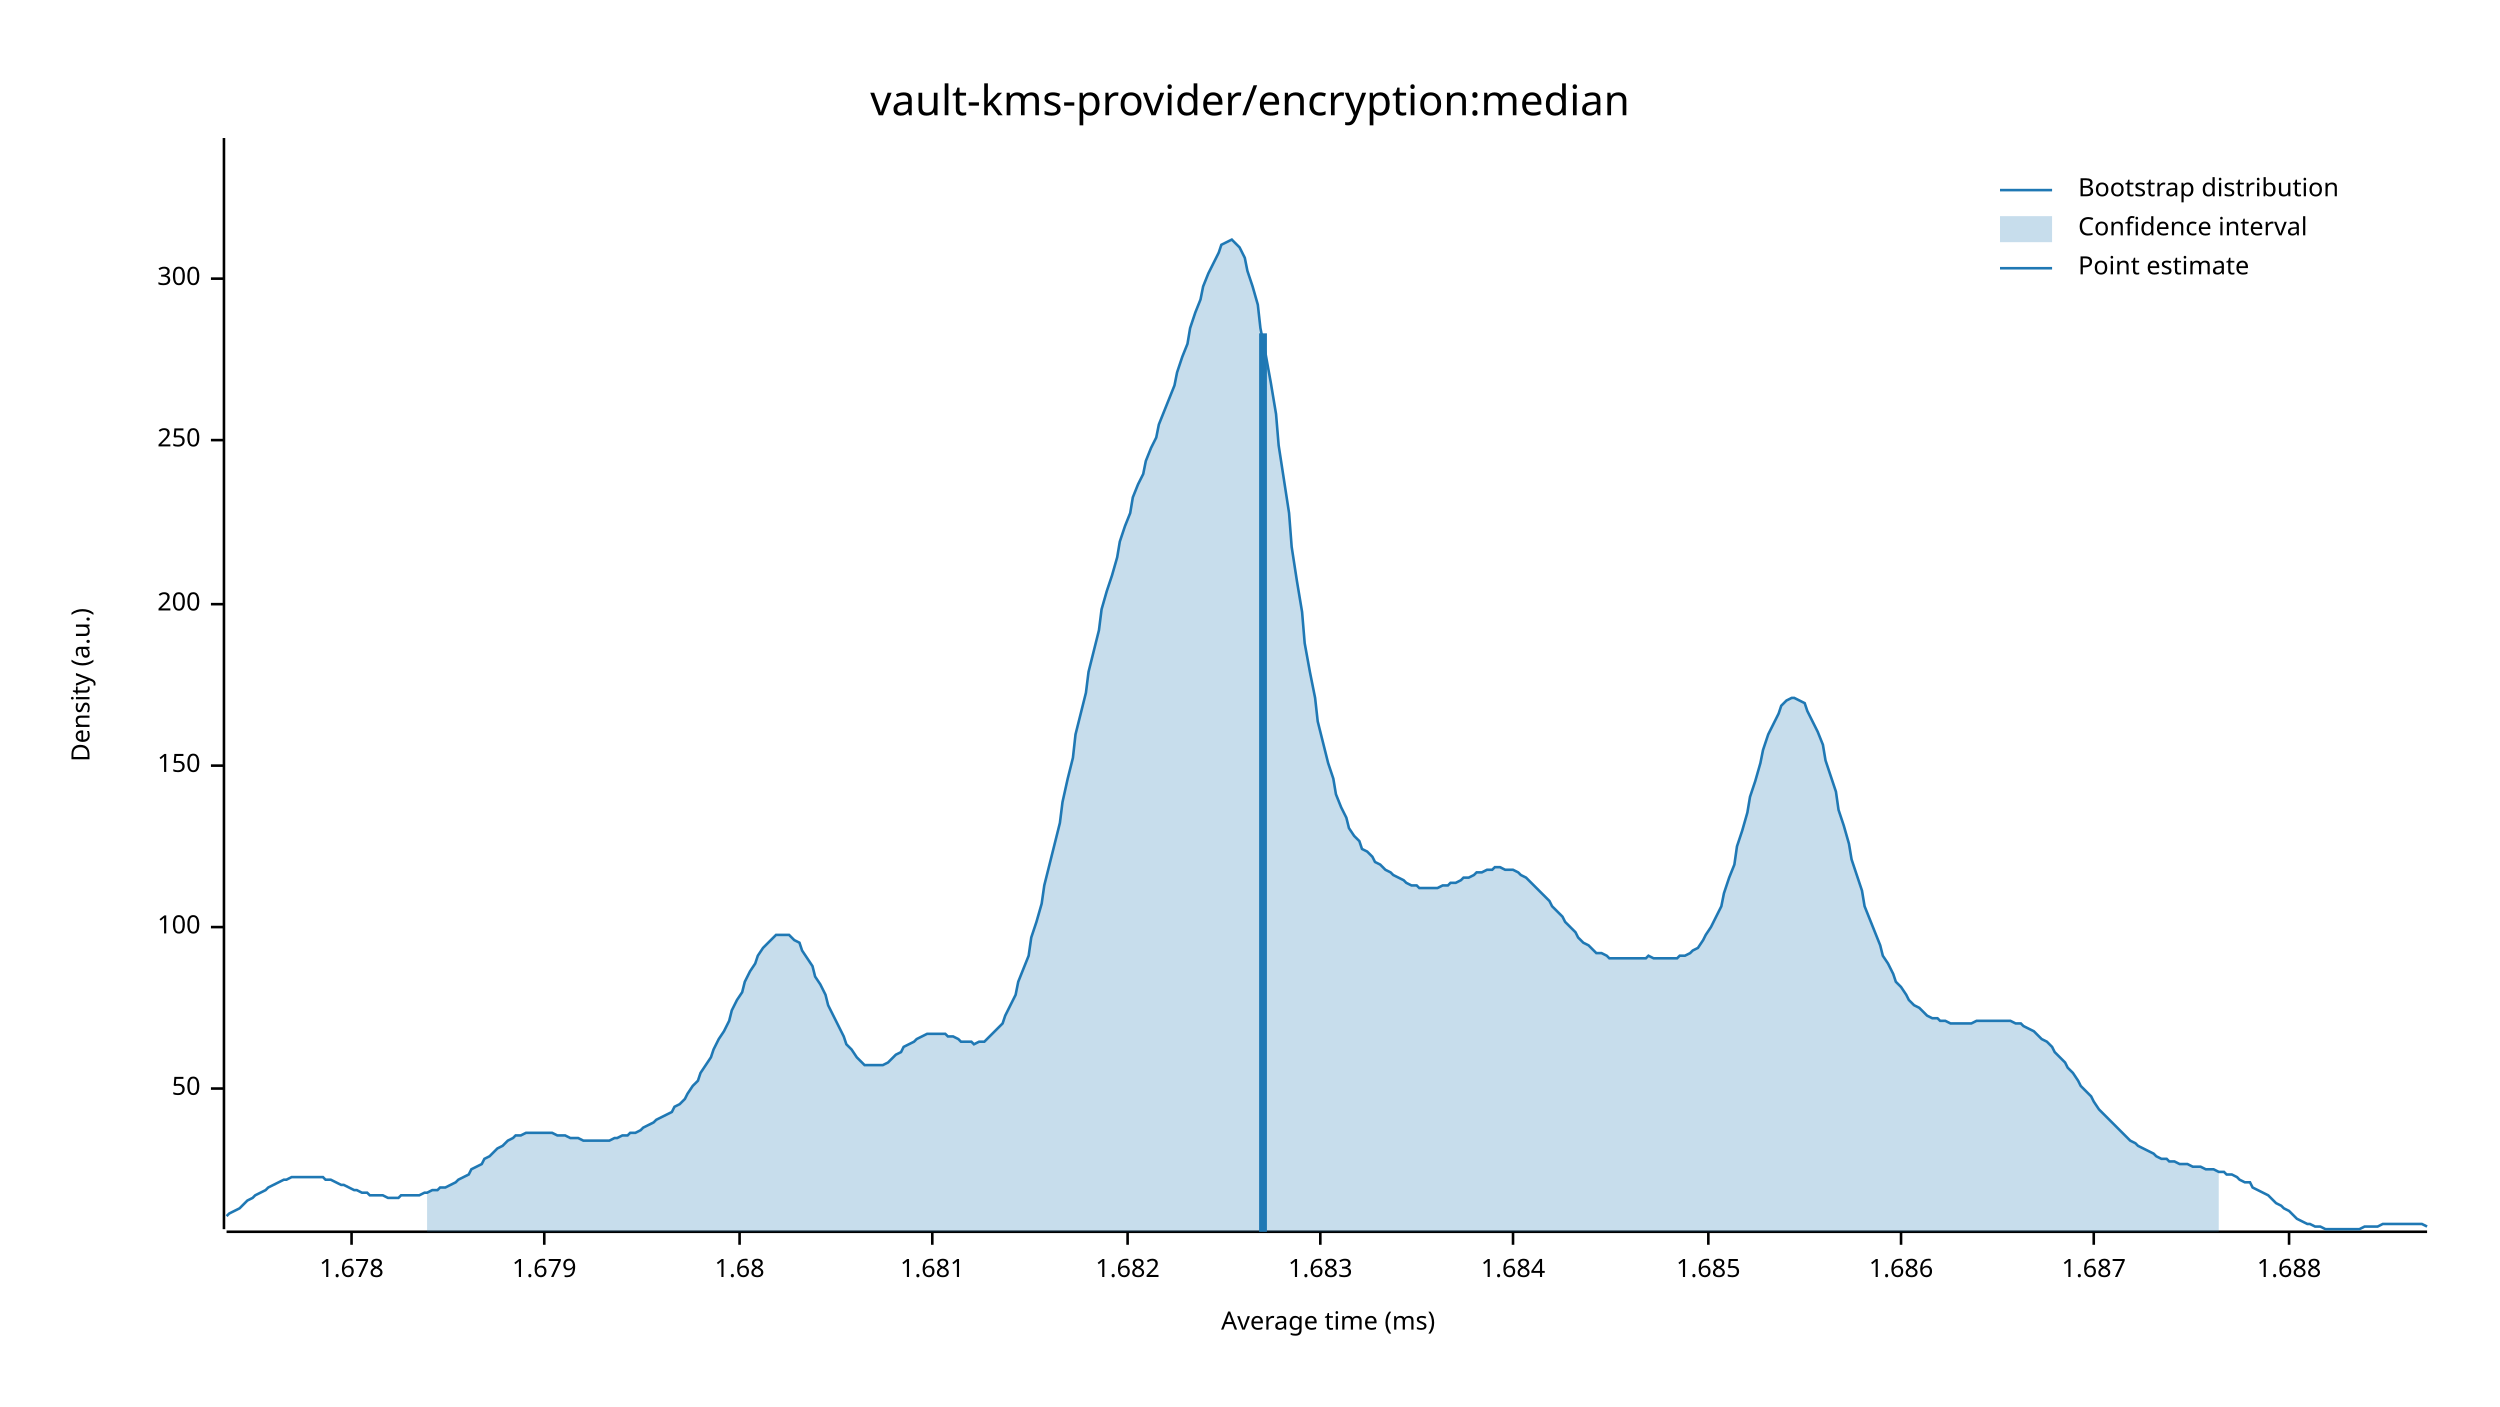
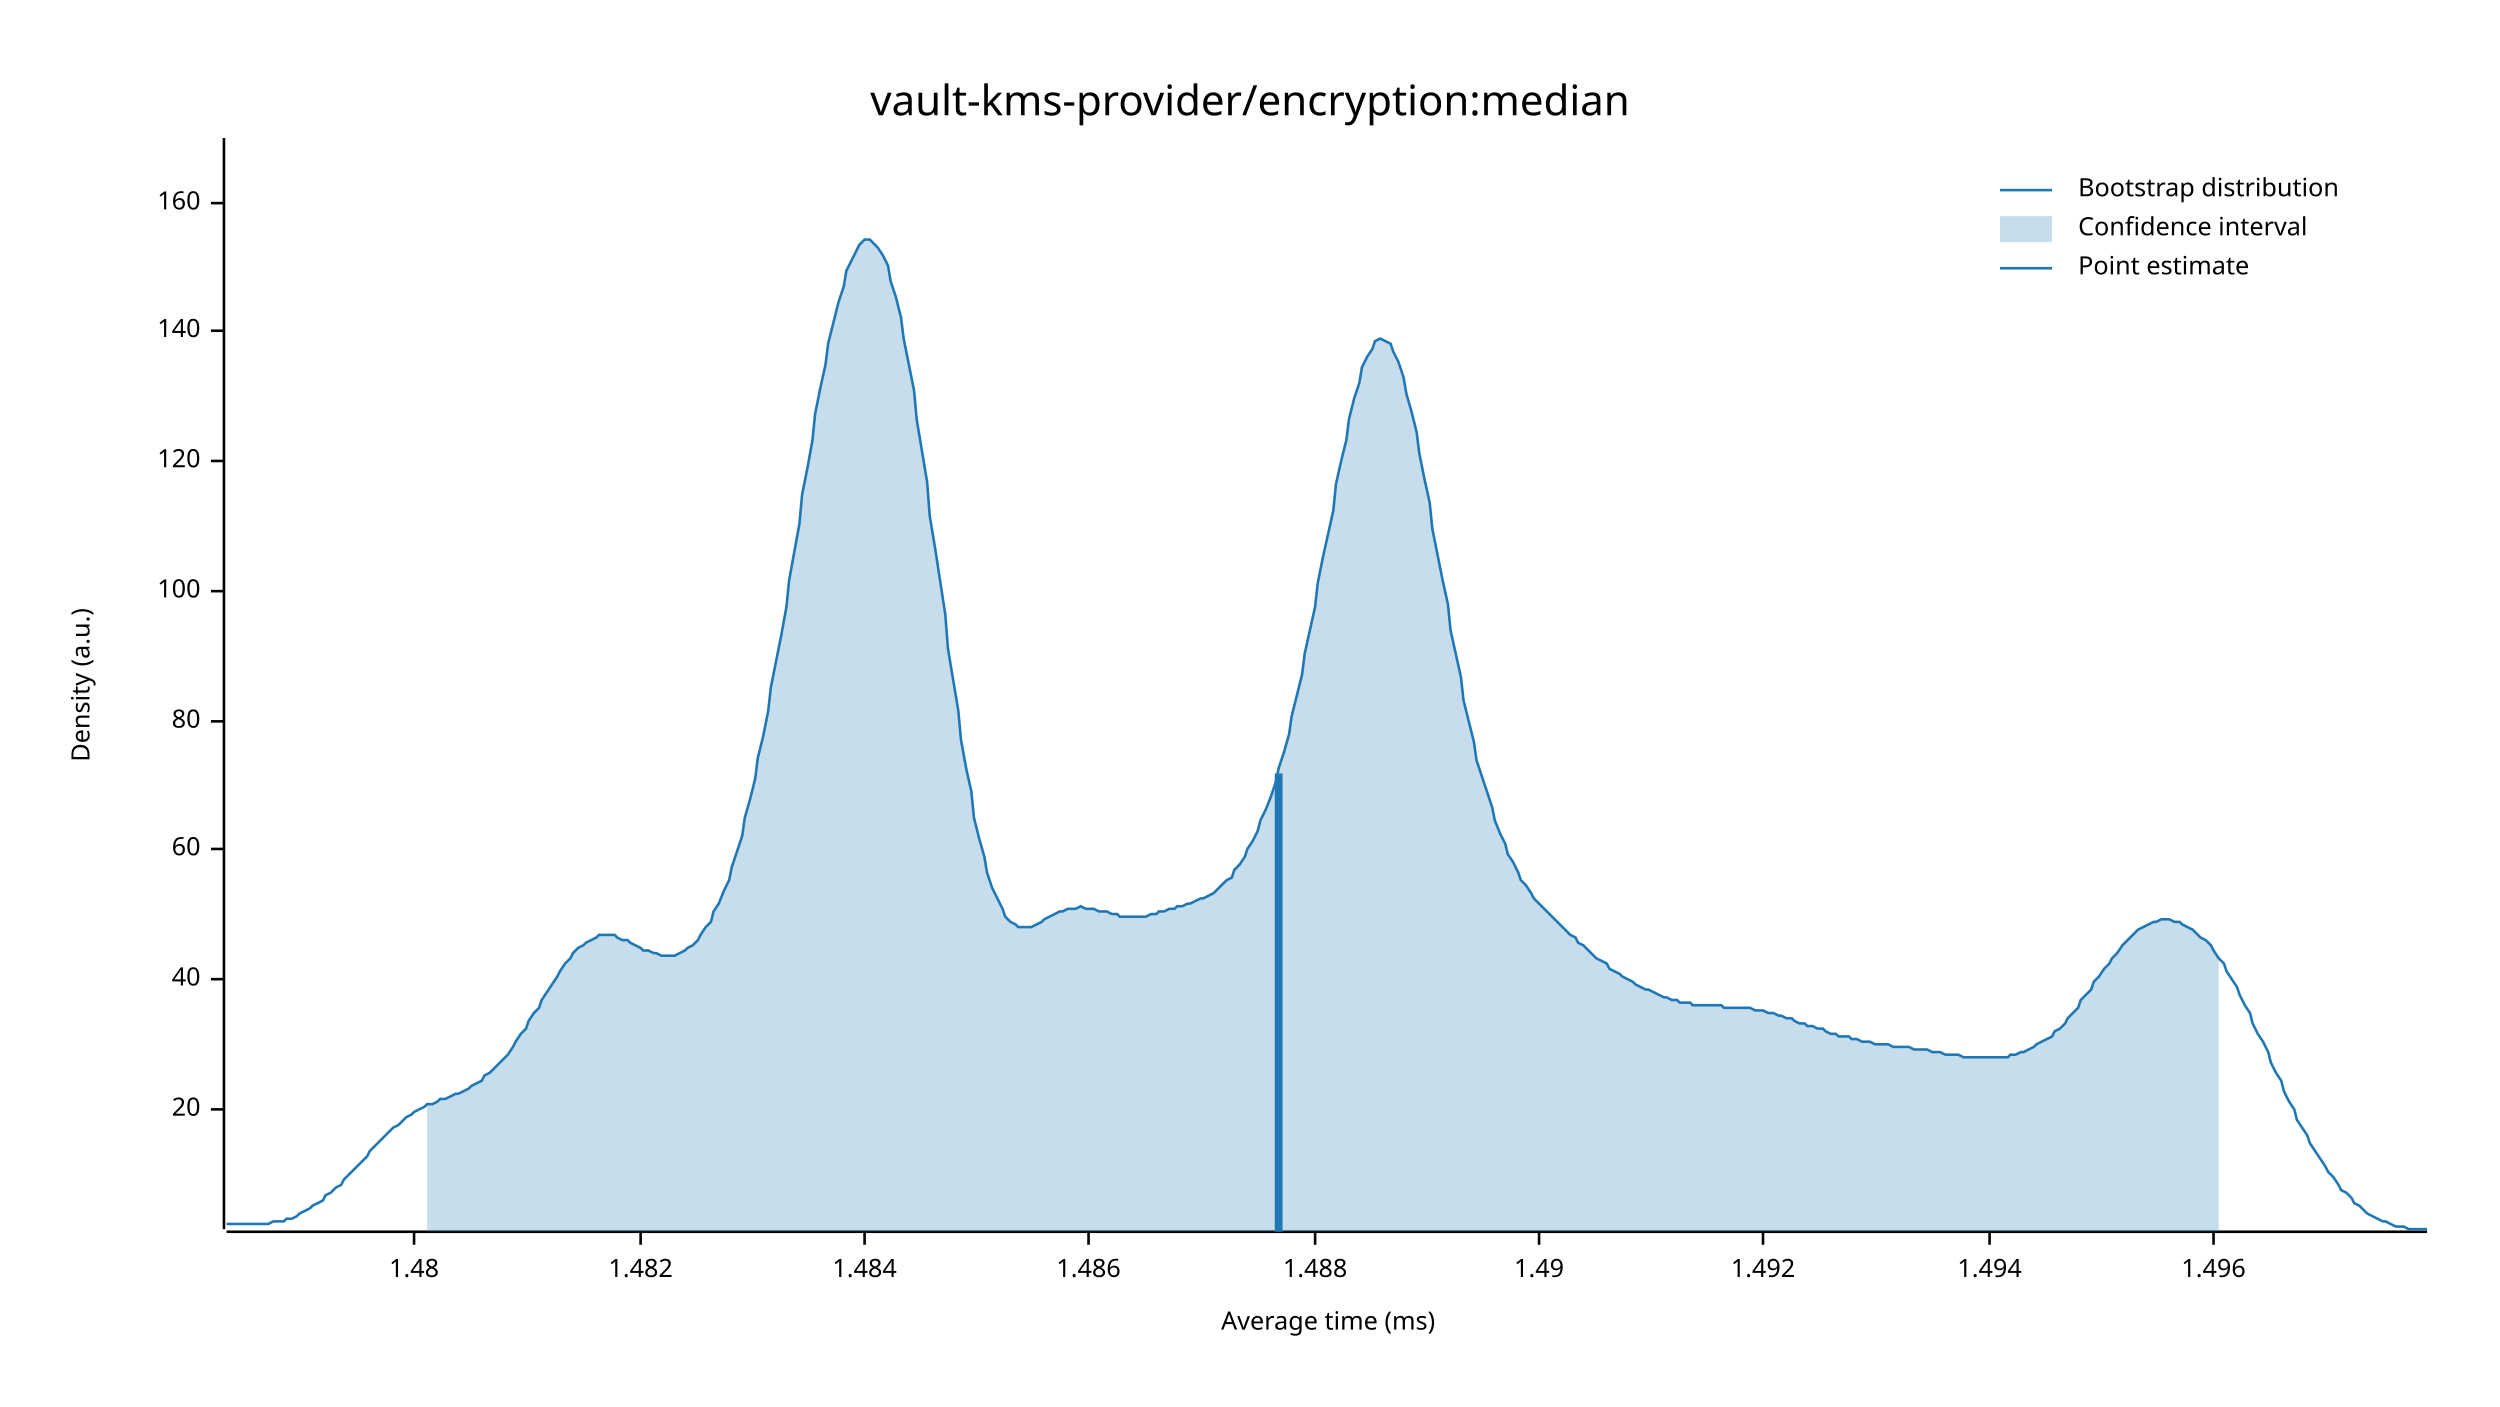
<svg xmlns="http://www.w3.org/2000/svg" width="960" height="540" viewBox="0 0 960 540">
  <text x="480" y="32" dy="0.76em" text-anchor="middle" font-family="sans-serif" font-size="16.129" opacity="1" fill="#000000">
vault-kms-provider/encryption:median
</text>
  <text x="27" y="263" dy="0.76em" text-anchor="middle" font-family="sans-serif" font-size="9.677" opacity="1" fill="#000000" transform="rotate(270, 27, 263)">
Density (a.u.)
</text>
  <text x="510" y="513" dy="-0.5ex" text-anchor="middle" font-family="sans-serif" font-size="9.677" opacity="1" fill="#000000">
Average time (ms)
</text>
  <polyline fill="none" opacity="1" stroke="#000000" stroke-width="1" points="86,53 86,472 " />
-   <text x="77" y="418" dy="0.5ex" text-anchor="end" font-family="sans-serif" font-size="9.677" opacity="1" fill="#000000">
- 50
+   <text x="77" y="426" dy="0.5ex" text-anchor="end" font-family="sans-serif" font-size="9.677" opacity="1" fill="#000000">
+ 20
</text>
-   <polyline fill="none" opacity="1" stroke="#000000" stroke-width="1" points="81,418 86,418 " />
-   <text x="77" y="356" dy="0.5ex" text-anchor="end" font-family="sans-serif" font-size="9.677" opacity="1" fill="#000000">
+   <polyline fill="none" opacity="1" stroke="#000000" stroke-width="1" points="81,426 86,426 " />
+   <text x="77" y="376" dy="0.5ex" text-anchor="end" font-family="sans-serif" font-size="9.677" opacity="1" fill="#000000">
+ 40
+ </text>
+   <polyline fill="none" opacity="1" stroke="#000000" stroke-width="1" points="81,376 86,376 " />
+   <text x="77" y="326" dy="0.5ex" text-anchor="end" font-family="sans-serif" font-size="9.677" opacity="1" fill="#000000">
+ 60
+ </text>
+   <polyline fill="none" opacity="1" stroke="#000000" stroke-width="1" points="81,326 86,326 " />
+   <text x="77" y="277" dy="0.5ex" text-anchor="end" font-family="sans-serif" font-size="9.677" opacity="1" fill="#000000">
+ 80
+ </text>
+   <polyline fill="none" opacity="1" stroke="#000000" stroke-width="1" points="81,277 86,277 " />
+   <text x="77" y="227" dy="0.5ex" text-anchor="end" font-family="sans-serif" font-size="9.677" opacity="1" fill="#000000">
100
</text>
-   <polyline fill="none" opacity="1" stroke="#000000" stroke-width="1" points="81,356 86,356 " />
-   <text x="77" y="294" dy="0.5ex" text-anchor="end" font-family="sans-serif" font-size="9.677" opacity="1" fill="#000000">
- 150
+   <polyline fill="none" opacity="1" stroke="#000000" stroke-width="1" points="81,227 86,227 " />
+   <text x="77" y="177" dy="0.5ex" text-anchor="end" font-family="sans-serif" font-size="9.677" opacity="1" fill="#000000">
+ 120
</text>
-   <polyline fill="none" opacity="1" stroke="#000000" stroke-width="1" points="81,294 86,294 " />
-   <text x="77" y="232" dy="0.5ex" text-anchor="end" font-family="sans-serif" font-size="9.677" opacity="1" fill="#000000">
- 200
+   <polyline fill="none" opacity="1" stroke="#000000" stroke-width="1" points="81,177 86,177 " />
+   <text x="77" y="127" dy="0.5ex" text-anchor="end" font-family="sans-serif" font-size="9.677" opacity="1" fill="#000000">
+ 140
</text>
-   <polyline fill="none" opacity="1" stroke="#000000" stroke-width="1" points="81,232 86,232 " />
-   <text x="77" y="169" dy="0.5ex" text-anchor="end" font-family="sans-serif" font-size="9.677" opacity="1" fill="#000000">
- 250
+   <polyline fill="none" opacity="1" stroke="#000000" stroke-width="1" points="81,127 86,127 " />
+   <text x="77" y="78" dy="0.5ex" text-anchor="end" font-family="sans-serif" font-size="9.677" opacity="1" fill="#000000">
+ 160
</text>
-   <polyline fill="none" opacity="1" stroke="#000000" stroke-width="1" points="81,169 86,169 " />
-   <text x="77" y="107" dy="0.5ex" text-anchor="end" font-family="sans-serif" font-size="9.677" opacity="1" fill="#000000">
- 300
+   <polyline fill="none" opacity="1" stroke="#000000" stroke-width="1" points="81,78 86,78 " />
+   <polyline fill="none" opacity="1" stroke="#000000" stroke-width="1" points="87,473 932,473 " />
+   <text x="159" y="483" dy="0.76em" text-anchor="middle" font-family="sans-serif" font-size="9.677" opacity="1" fill="#000000">
+ 1.48
</text>
-   <polyline fill="none" opacity="1" stroke="#000000" stroke-width="1" points="81,107 86,107 " />
-   <polyline fill="none" opacity="1" stroke="#000000" stroke-width="1" points="87,473 932,473 " />
-   <text x="135" y="483" dy="0.76em" text-anchor="middle" font-family="sans-serif" font-size="9.677" opacity="1" fill="#000000">
- 1.678
+   <polyline fill="none" opacity="1" stroke="#000000" stroke-width="1" points="159,473 159,478 " />
+   <text x="246" y="483" dy="0.76em" text-anchor="middle" font-family="sans-serif" font-size="9.677" opacity="1" fill="#000000">
+ 1.482
</text>
-   <polyline fill="none" opacity="1" stroke="#000000" stroke-width="1" points="135,473 135,478 " />
-   <text x="209" y="483" dy="0.76em" text-anchor="middle" font-family="sans-serif" font-size="9.677" opacity="1" fill="#000000">
- 1.679
+   <polyline fill="none" opacity="1" stroke="#000000" stroke-width="1" points="246,473 246,478 " />
+   <text x="332" y="483" dy="0.76em" text-anchor="middle" font-family="sans-serif" font-size="9.677" opacity="1" fill="#000000">
+ 1.484
</text>
-   <polyline fill="none" opacity="1" stroke="#000000" stroke-width="1" points="209,473 209,478 " />
-   <text x="284" y="483" dy="0.76em" text-anchor="middle" font-family="sans-serif" font-size="9.677" opacity="1" fill="#000000">
- 1.68
+   <polyline fill="none" opacity="1" stroke="#000000" stroke-width="1" points="332,473 332,478 " />
+   <text x="418" y="483" dy="0.76em" text-anchor="middle" font-family="sans-serif" font-size="9.677" opacity="1" fill="#000000">
+ 1.486
</text>
-   <polyline fill="none" opacity="1" stroke="#000000" stroke-width="1" points="284,473 284,478 " />
-   <text x="358" y="483" dy="0.76em" text-anchor="middle" font-family="sans-serif" font-size="9.677" opacity="1" fill="#000000">
- 1.681
+   <polyline fill="none" opacity="1" stroke="#000000" stroke-width="1" points="418,473 418,478 " />
+   <text x="505" y="483" dy="0.76em" text-anchor="middle" font-family="sans-serif" font-size="9.677" opacity="1" fill="#000000">
+ 1.488
</text>
-   <polyline fill="none" opacity="1" stroke="#000000" stroke-width="1" points="358,473 358,478 " />
-   <text x="433" y="483" dy="0.76em" text-anchor="middle" font-family="sans-serif" font-size="9.677" opacity="1" fill="#000000">
- 1.682
+   <polyline fill="none" opacity="1" stroke="#000000" stroke-width="1" points="505,473 505,478 " />
+   <text x="591" y="483" dy="0.76em" text-anchor="middle" font-family="sans-serif" font-size="9.677" opacity="1" fill="#000000">
+ 1.49
</text>
-   <polyline fill="none" opacity="1" stroke="#000000" stroke-width="1" points="433,473 433,478 " />
-   <text x="507" y="483" dy="0.76em" text-anchor="middle" font-family="sans-serif" font-size="9.677" opacity="1" fill="#000000">
- 1.683
+   <polyline fill="none" opacity="1" stroke="#000000" stroke-width="1" points="591,473 591,478 " />
+   <text x="677" y="483" dy="0.76em" text-anchor="middle" font-family="sans-serif" font-size="9.677" opacity="1" fill="#000000">
+ 1.492
</text>
-   <polyline fill="none" opacity="1" stroke="#000000" stroke-width="1" points="507,473 507,478 " />
-   <text x="581" y="483" dy="0.76em" text-anchor="middle" font-family="sans-serif" font-size="9.677" opacity="1" fill="#000000">
- 1.684
+   <polyline fill="none" opacity="1" stroke="#000000" stroke-width="1" points="677,473 677,478 " />
+   <text x="764" y="483" dy="0.76em" text-anchor="middle" font-family="sans-serif" font-size="9.677" opacity="1" fill="#000000">
+ 1.494
</text>
-   <polyline fill="none" opacity="1" stroke="#000000" stroke-width="1" points="581,473 581,478 " />
-   <text x="656" y="483" dy="0.76em" text-anchor="middle" font-family="sans-serif" font-size="9.677" opacity="1" fill="#000000">
- 1.685
+   <polyline fill="none" opacity="1" stroke="#000000" stroke-width="1" points="764,473 764,478 " />
+   <text x="850" y="483" dy="0.76em" text-anchor="middle" font-family="sans-serif" font-size="9.677" opacity="1" fill="#000000">
+ 1.496
</text>
-   <polyline fill="none" opacity="1" stroke="#000000" stroke-width="1" points="656,473 656,478 " />
-   <text x="730" y="483" dy="0.76em" text-anchor="middle" font-family="sans-serif" font-size="9.677" opacity="1" fill="#000000">
- 1.686
- </text>
-   <polyline fill="none" opacity="1" stroke="#000000" stroke-width="1" points="730,473 730,478 " />
-   <text x="804" y="483" dy="0.76em" text-anchor="middle" font-family="sans-serif" font-size="9.677" opacity="1" fill="#000000">
- 1.687
- </text>
-   <polyline fill="none" opacity="1" stroke="#000000" stroke-width="1" points="804,473 804,478 " />
-   <text x="879" y="483" dy="0.76em" text-anchor="middle" font-family="sans-serif" font-size="9.677" opacity="1" fill="#000000">
- 1.688
- </text>
-   <polyline fill="none" opacity="1" stroke="#000000" stroke-width="1" points="879,473 879,478 " />
-   <polyline fill="none" opacity="1" stroke="#1F78B4" stroke-width="1" points="87,467 88,466 90,465 92,464 93,463 95,461 97,460 98,459 100,458 102,457 103,456 105,455 107,454 109,453 110,453 112,452 114,452 115,452 117,452 119,452 120,452 122,452 124,452 125,453 127,453 129,454 131,455 132,455 134,456 136,457 137,457 139,458 141,458 142,459 144,459 146,459 147,459 149,460 151,460 153,460 154,459 156,459 158,459 159,459 161,459 163,458 164,458 166,457 168,457 169,456 171,456 173,455 175,454 176,453 178,452 180,451 181,449 183,448 185,447 186,445 188,444 190,442 191,441 193,440 195,438 197,437 198,436 200,436 202,435 203,435 205,435 207,435 208,435 210,435 212,435 214,436 215,436 217,436 219,437 220,437 222,437 224,438 225,438 227,438 229,438 230,438 232,438 234,438 236,437 237,437 239,436 241,436 242,435 244,435 246,434 247,433 249,432 251,431 252,430 254,429 256,428 258,427 259,425 261,424 263,422 264,420 266,417 268,415 269,412 271,409 273,406 274,403 276,399 278,396 280,392 281,388 283,384 285,381 286,377 288,373 290,370 291,367 293,364 295,362 296,361 298,359 300,359 302,359 303,359 305,361 307,362 308,365 310,368 312,371 313,375 315,378 317,382 318,386 320,390 322,394 324,398 325,401 327,403 329,406 330,407 332,409 334,409 335,409 337,409 339,409 341,408 342,407 344,405 346,404 347,402 349,401 351,400 352,399 354,398 356,397 357,397 359,397 361,397 363,397 364,398 366,398 368,399 369,400 371,400 373,400 374,401 376,400 378,400 379,399 381,397 383,395 385,393 386,390 388,386 390,382 391,377 393,372 395,367 396,360 398,354 400,347 401,340 403,332 405,324 407,316 408,308 410,299 412,291 413,282 415,274 417,266 418,258 420,250 422,242 423,234 425,227 427,221 429,214 430,208 432,202 434,197 435,191 437,186 439,182 440,177 442,172 444,168 445,163 447,158 449,153 451,148 452,143 454,137 456,132 457,126 459,120 461,115 462,110 464,105 466,101 468,97 469,94 471,93 473,92 474,93 476,95 478,99 479,104 481,110 483,117 484,126 486,136 488,147 490,159 491,171 493,184 495,197 496,210 498,223 500,235 501,247 503,258 505,268 506,277 508,285 510,293 512,299 513,305 515,310 517,314 518,318 520,321 522,323 523,326 525,327 527,329 528,331 530,332 532,334 534,335 535,336 537,337 539,338 540,339 542,340 544,340 545,341 547,341 549,341 550,341 552,341 554,340 556,340 557,339 559,339 561,338 562,337 564,337 566,336 567,335 569,335 571,334 573,334 574,333 576,333 578,334 579,334 581,334 583,335 584,336 586,337 588,339 589,340 591,342 593,344 595,346 596,348 598,350 600,352 601,354 603,356 605,358 606,360 608,362 610,363 611,364 613,366 615,366 617,367 618,368 620,368 622,368 623,368 625,368 627,368 628,368 630,368 632,368 633,367 635,368 637,368 639,368 640,368 642,368 644,368 645,367 647,367 649,366 650,365 652,364 654,361 655,359 657,356 659,352 661,348 662,343 664,337 666,332 667,325 669,319 671,312 672,306 674,300 676,293 677,288 679,282 681,278 683,274 684,271 686,269 688,268 689,268 691,269 693,270 694,273 696,277 698,281 700,286 701,292 703,298 705,304 706,311 708,317 710,324 711,330 713,336 715,342 716,348 718,353 720,358 722,363 723,367 725,370 727,374 728,377 730,379 732,382 733,384 735,386 737,387 738,388 740,390 742,391 744,391 745,392 747,392 749,393 750,393 752,393 754,393 755,393 757,393 759,392 760,392 762,392 764,392 766,392 767,392 769,392 771,392 772,392 774,393 776,393 777,394 779,395 781,396 782,397 784,399 786,400 788,402 789,404 791,406 793,408 794,410 796,412 798,415 799,417 801,419 803,421 804,423 806,426 808,428 810,430 811,431 813,433 815,435 816,436 818,438 820,439 821,440 823,441 825,442 827,443 828,444 830,445 832,445 833,446 835,446 837,447 838,447 840,447 842,448 843,448 845,448 847,449 849,449 850,449 852,450 854,450 855,451 857,451 859,452 860,453 862,454 864,454 865,456 867,457 869,458 871,459 872,460 874,462 876,463 877,464 879,465 881,467 882,468 884,469 886,470 887,470 889,471 891,471 893,472 894,472 896,472 898,472 899,472 901,472 903,472 904,472 906,472 908,471 909,471 911,471 913,471 915,470 916,470 918,470 920,470 921,470 923,470 925,470 926,470 928,470 930,470 932,471 " />
-   <polygon opacity="0.25" fill="#1F78B4" points="164,458 166,457 168,457 169,456 171,456 173,455 175,454 176,453 178,452 180,451 181,449 183,448 185,447 186,445 188,444 190,442 191,441 193,440 195,438 197,437 198,436 200,436 202,435 203,435 205,435 207,435 208,435 210,435 212,435 214,436 215,436 217,436 219,437 220,437 222,437 224,438 225,438 227,438 229,438 230,438 232,438 234,438 236,437 237,437 239,436 241,436 242,435 244,435 246,434 247,433 249,432 251,431 252,430 254,429 256,428 258,427 259,425 261,424 263,422 264,420 266,417 268,415 269,412 271,409 273,406 274,403 276,399 278,396 280,392 281,388 283,384 285,381 286,377 288,373 290,370 291,367 293,364 295,362 296,361 298,359 300,359 302,359 303,359 305,361 307,362 308,365 310,368 312,371 313,375 315,378 317,382 318,386 320,390 322,394 324,398 325,401 327,403 329,406 330,407 332,409 334,409 335,409 337,409 339,409 341,408 342,407 344,405 346,404 347,402 349,401 351,400 352,399 354,398 356,397 357,397 359,397 361,397 363,397 364,398 366,398 368,399 369,400 371,400 373,400 374,401 376,400 378,400 379,399 381,397 383,395 385,393 386,390 388,386 390,382 391,377 393,372 395,367 396,360 398,354 400,347 401,340 403,332 405,324 407,316 408,308 410,299 412,291 413,282 415,274 417,266 418,258 420,250 422,242 423,234 425,227 427,221 429,214 430,208 432,202 434,197 435,191 437,186 439,182 440,177 442,172 444,168 445,163 447,158 449,153 451,148 452,143 454,137 456,132 457,126 459,120 461,115 462,110 464,105 466,101 468,97 469,94 471,93 473,92 474,93 476,95 478,99 479,104 481,110 483,117 484,126 486,136 488,147 490,159 491,171 493,184 495,197 496,210 498,223 500,235 501,247 503,258 505,268 506,277 508,285 510,293 512,299 513,305 515,310 517,314 518,318 520,321 522,323 523,326 525,327 527,329 528,331 530,332 532,334 534,335 535,336 537,337 539,338 540,339 542,340 544,340 545,341 547,341 549,341 550,341 552,341 554,340 556,340 557,339 559,339 561,338 562,337 564,337 566,336 567,335 569,335 571,334 573,334 574,333 576,333 578,334 579,334 581,334 583,335 584,336 586,337 588,339 589,340 591,342 593,344 595,346 596,348 598,350 600,352 601,354 603,356 605,358 606,360 608,362 610,363 611,364 613,366 615,366 617,367 618,368 620,368 622,368 623,368 625,368 627,368 628,368 630,368 632,368 633,367 635,368 637,368 639,368 640,368 642,368 644,368 645,367 647,367 649,366 650,365 652,364 654,361 655,359 657,356 659,352 661,348 662,343 664,337 666,332 667,325 669,319 671,312 672,306 674,300 676,293 677,288 679,282 681,278 683,274 684,271 686,269 688,268 689,268 691,269 693,270 694,273 696,277 698,281 700,286 701,292 703,298 705,304 706,311 708,317 710,324 711,330 713,336 715,342 716,348 718,353 720,358 722,363 723,367 725,370 727,374 728,377 730,379 732,382 733,384 735,386 737,387 738,388 740,390 742,391 744,391 745,392 747,392 749,393 750,393 752,393 754,393 755,393 757,393 759,392 760,392 762,392 764,392 766,392 767,392 769,392 771,392 772,392 774,393 776,393 777,394 779,395 781,396 782,397 784,399 786,400 788,402 789,404 791,406 793,408 794,410 796,412 798,415 799,417 801,419 803,421 804,423 806,426 808,428 810,430 811,431 813,433 815,435 816,436 818,438 820,439 821,440 823,441 825,442 827,443 828,444 830,445 832,445 833,446 835,446 837,447 838,447 840,447 842,448 843,448 845,448 847,449 849,449 850,449 852,450 852,473 164,473 " />
-   <polyline fill="none" opacity="1" stroke="#1F78B4" stroke-width="3" points="485,473 485,128 " />
+   <polyline fill="none" opacity="1" stroke="#000000" stroke-width="1" points="850,473 850,478 " />
+   <polyline fill="none" opacity="1" stroke="#1F78B4" stroke-width="1" points="87,470 88,470 90,470 92,470 93,470 95,470 97,470 98,470 100,470 102,470 103,470 105,469 107,469 109,469 110,468 112,468 114,467 115,466 117,465 119,464 120,463 122,462 124,461 125,459 127,458 129,456 131,455 132,453 134,451 136,449 137,448 139,446 141,444 142,442 144,440 146,438 147,437 149,435 151,433 153,432 154,431 156,429 158,428 159,427 161,426 163,425 164,424 166,424 168,423 169,422 171,422 173,421 175,420 176,420 178,419 180,418 181,417 183,416 185,415 186,413 188,412 190,410 191,409 193,407 195,405 197,402 198,400 200,397 202,395 203,392 205,389 207,387 208,384 210,381 212,378 214,375 215,373 217,370 219,368 220,366 222,364 224,363 225,362 227,361 229,360 230,359 232,359 234,359 236,359 237,360 239,361 241,361 242,362 244,363 246,364 247,365 249,365 251,366 252,366 254,367 256,367 258,367 259,367 261,366 263,365 264,364 266,363 268,361 269,359 271,356 273,354 274,350 276,347 278,342 280,338 281,333 283,327 285,321 286,314 288,307 290,299 291,291 293,283 295,273 296,264 298,254 300,244 302,233 303,223 305,212 307,201 308,190 310,180 312,169 313,159 315,149 317,140 318,132 320,124 322,116 324,110 325,104 327,100 329,96 330,94 332,92 334,92 335,93 337,95 339,98 341,102 342,108 344,114 346,122 347,130 349,140 351,150 352,161 354,173 356,185 357,198 359,210 361,223 363,236 364,249 366,261 368,273 369,284 371,295 373,304 374,314 376,322 378,329 379,335 381,341 383,345 385,349 386,352 388,354 390,355 391,356 393,356 395,356 396,356 398,355 400,354 401,353 403,352 405,351 407,350 408,350 410,349 412,349 413,349 415,348 417,349 418,349 420,349 422,350 423,350 425,350 427,351 429,351 430,352 432,352 434,352 435,352 437,352 439,352 440,352 442,351 444,351 445,350 447,350 449,349 451,349 452,348 454,348 456,347 457,347 459,346 461,345 462,345 464,344 466,343 468,341 469,340 471,338 473,337 474,334 476,332 478,329 479,326 481,323 483,319 484,315 486,311 488,306 490,300 491,295 493,289 495,282 496,275 498,267 500,259 501,251 503,242 505,233 506,224 508,214 510,205 512,196 513,186 515,177 517,169 518,161 520,153 522,147 523,141 525,137 527,134 528,131 530,130 532,131 534,132 535,135 537,139 539,145 540,151 542,158 544,166 545,174 547,184 549,193 550,203 552,213 554,223 556,232 557,242 559,251 561,260 562,269 564,277 566,285 567,292 569,298 571,304 573,310 574,315 576,320 578,324 579,328 581,331 583,335 584,338 586,340 588,343 589,345 591,347 593,349 595,351 596,352 598,354 600,356 601,357 603,359 605,360 606,362 608,363 610,365 611,366 613,368 615,369 617,370 618,372 620,373 622,374 623,375 625,376 627,377 628,378 630,379 632,380 633,380 635,381 637,382 639,383 640,383 642,384 644,384 645,385 647,385 649,385 650,386 652,386 654,386 655,386 657,386 659,386 661,386 662,387 664,387 666,387 667,387 669,387 671,387 672,387 674,388 676,388 677,388 679,389 681,389 683,390 684,390 686,391 688,391 689,392 691,393 693,393 694,394 696,394 698,395 700,395 701,396 703,397 705,397 706,398 708,398 710,398 711,399 713,399 715,400 716,400 718,400 720,401 722,401 723,401 725,401 727,402 728,402 730,402 732,402 733,402 735,403 737,403 738,403 740,403 742,404 744,404 745,404 747,405 749,405 750,405 752,405 754,406 755,406 757,406 759,406 760,406 762,406 764,406 766,406 767,406 769,406 771,406 772,405 774,405 776,404 777,404 779,403 781,402 782,401 784,400 786,399 788,398 789,396 791,395 793,393 794,391 796,389 798,387 799,384 801,382 803,380 804,377 806,375 808,372 810,370 811,368 813,366 815,363 816,362 818,360 820,358 821,357 823,356 825,355 827,354 828,354 830,353 832,353 833,353 835,354 837,354 838,355 840,356 842,357 843,358 845,360 847,361 849,363 850,365 852,368 854,370 855,373 857,376 859,379 860,382 862,386 864,389 865,393 867,397 869,400 871,404 872,408 874,412 876,415 877,419 879,423 881,426 882,430 884,433 886,436 887,439 889,442 891,445 893,448 894,450 896,452 898,455 899,457 901,458 903,460 904,462 906,463 908,465 909,466 911,467 913,468 915,469 916,469 918,470 920,471 921,471 923,471 925,472 926,472 928,472 930,472 932,472 " />
+   <polygon opacity="0.25" fill="#1F78B4" points="164,424 166,424 168,423 169,422 171,422 173,421 175,420 176,420 178,419 180,418 181,417 183,416 185,415 186,413 188,412 190,410 191,409 193,407 195,405 197,402 198,400 200,397 202,395 203,392 205,389 207,387 208,384 210,381 212,378 214,375 215,373 217,370 219,368 220,366 222,364 224,363 225,362 227,361 229,360 230,359 232,359 234,359 236,359 237,360 239,361 241,361 242,362 244,363 246,364 247,365 249,365 251,366 252,366 254,367 256,367 258,367 259,367 261,366 263,365 264,364 266,363 268,361 269,359 271,356 273,354 274,350 276,347 278,342 280,338 281,333 283,327 285,321 286,314 288,307 290,299 291,291 293,283 295,273 296,264 298,254 300,244 302,233 303,223 305,212 307,201 308,190 310,180 312,169 313,159 315,149 317,140 318,132 320,124 322,116 324,110 325,104 327,100 329,96 330,94 332,92 334,92 335,93 337,95 339,98 341,102 342,108 344,114 346,122 347,130 349,140 351,150 352,161 354,173 356,185 357,198 359,210 361,223 363,236 364,249 366,261 368,273 369,284 371,295 373,304 374,314 376,322 378,329 379,335 381,341 383,345 385,349 386,352 388,354 390,355 391,356 393,356 395,356 396,356 398,355 400,354 401,353 403,352 405,351 407,350 408,350 410,349 412,349 413,349 415,348 417,349 418,349 420,349 422,350 423,350 425,350 427,351 429,351 430,352 432,352 434,352 435,352 437,352 439,352 440,352 442,351 444,351 445,350 447,350 449,349 451,349 452,348 454,348 456,347 457,347 459,346 461,345 462,345 464,344 466,343 468,341 469,340 471,338 473,337 474,334 476,332 478,329 479,326 481,323 483,319 484,315 486,311 488,306 490,300 491,295 493,289 495,282 496,275 498,267 500,259 501,251 503,242 505,233 506,224 508,214 510,205 512,196 513,186 515,177 517,169 518,161 520,153 522,147 523,141 525,137 527,134 528,131 530,130 532,131 534,132 535,135 537,139 539,145 540,151 542,158 544,166 545,174 547,184 549,193 550,203 552,213 554,223 556,232 557,242 559,251 561,260 562,269 564,277 566,285 567,292 569,298 571,304 573,310 574,315 576,320 578,324 579,328 581,331 583,335 584,338 586,340 588,343 589,345 591,347 593,349 595,351 596,352 598,354 600,356 601,357 603,359 605,360 606,362 608,363 610,365 611,366 613,368 615,369 617,370 618,372 620,373 622,374 623,375 625,376 627,377 628,378 630,379 632,380 633,380 635,381 637,382 639,383 640,383 642,384 644,384 645,385 647,385 649,385 650,386 652,386 654,386 655,386 657,386 659,386 661,386 662,387 664,387 666,387 667,387 669,387 671,387 672,387 674,388 676,388 677,388 679,389 681,389 683,390 684,390 686,391 688,391 689,392 691,393 693,393 694,394 696,394 698,395 700,395 701,396 703,397 705,397 706,398 708,398 710,398 711,399 713,399 715,400 716,400 718,400 720,401 722,401 723,401 725,401 727,402 728,402 730,402 732,402 733,402 735,403 737,403 738,403 740,403 742,404 744,404 745,404 747,405 749,405 750,405 752,405 754,406 755,406 757,406 759,406 760,406 762,406 764,406 766,406 767,406 769,406 771,406 772,405 774,405 776,404 777,404 779,403 781,402 782,401 784,400 786,399 788,398 789,396 791,395 793,393 794,391 796,389 798,387 799,384 801,382 803,380 804,377 806,375 808,372 810,370 811,368 813,366 815,363 816,362 818,360 820,358 821,357 823,356 825,355 827,354 828,354 830,353 832,353 833,353 835,354 837,354 838,355 840,356 842,357 843,358 845,360 847,361 849,363 850,365 852,368 852,473 164,473 " />
+   <polyline fill="none" opacity="1" stroke="#1F78B4" stroke-width="3" points="491,473 491,297 " />
  <text x="798" y="68" dy="0.76em" text-anchor="start" font-family="sans-serif" font-size="9.677" opacity="1" fill="#000000">
Bootstrap distribution
</text>
  <text x="798" y="83" dy="0.76em" text-anchor="start" font-family="sans-serif" font-size="9.677" opacity="1" fill="#000000">
Confidence interval
</text>
  <text x="798" y="98" dy="0.76em" text-anchor="start" font-family="sans-serif" font-size="9.677" opacity="1" fill="#000000">
Point estimate
</text>
  <polyline fill="none" opacity="1" stroke="#1F78B4" stroke-width="1" points="768,73 788,73 " />
  <rect x="768" y="83" width="20" height="10" opacity="0.25" fill="#1F78B4" stroke="none" />
  <polyline fill="none" opacity="1" stroke="#1F78B4" stroke-width="1" points="768,103 788,103 " />
</svg>
